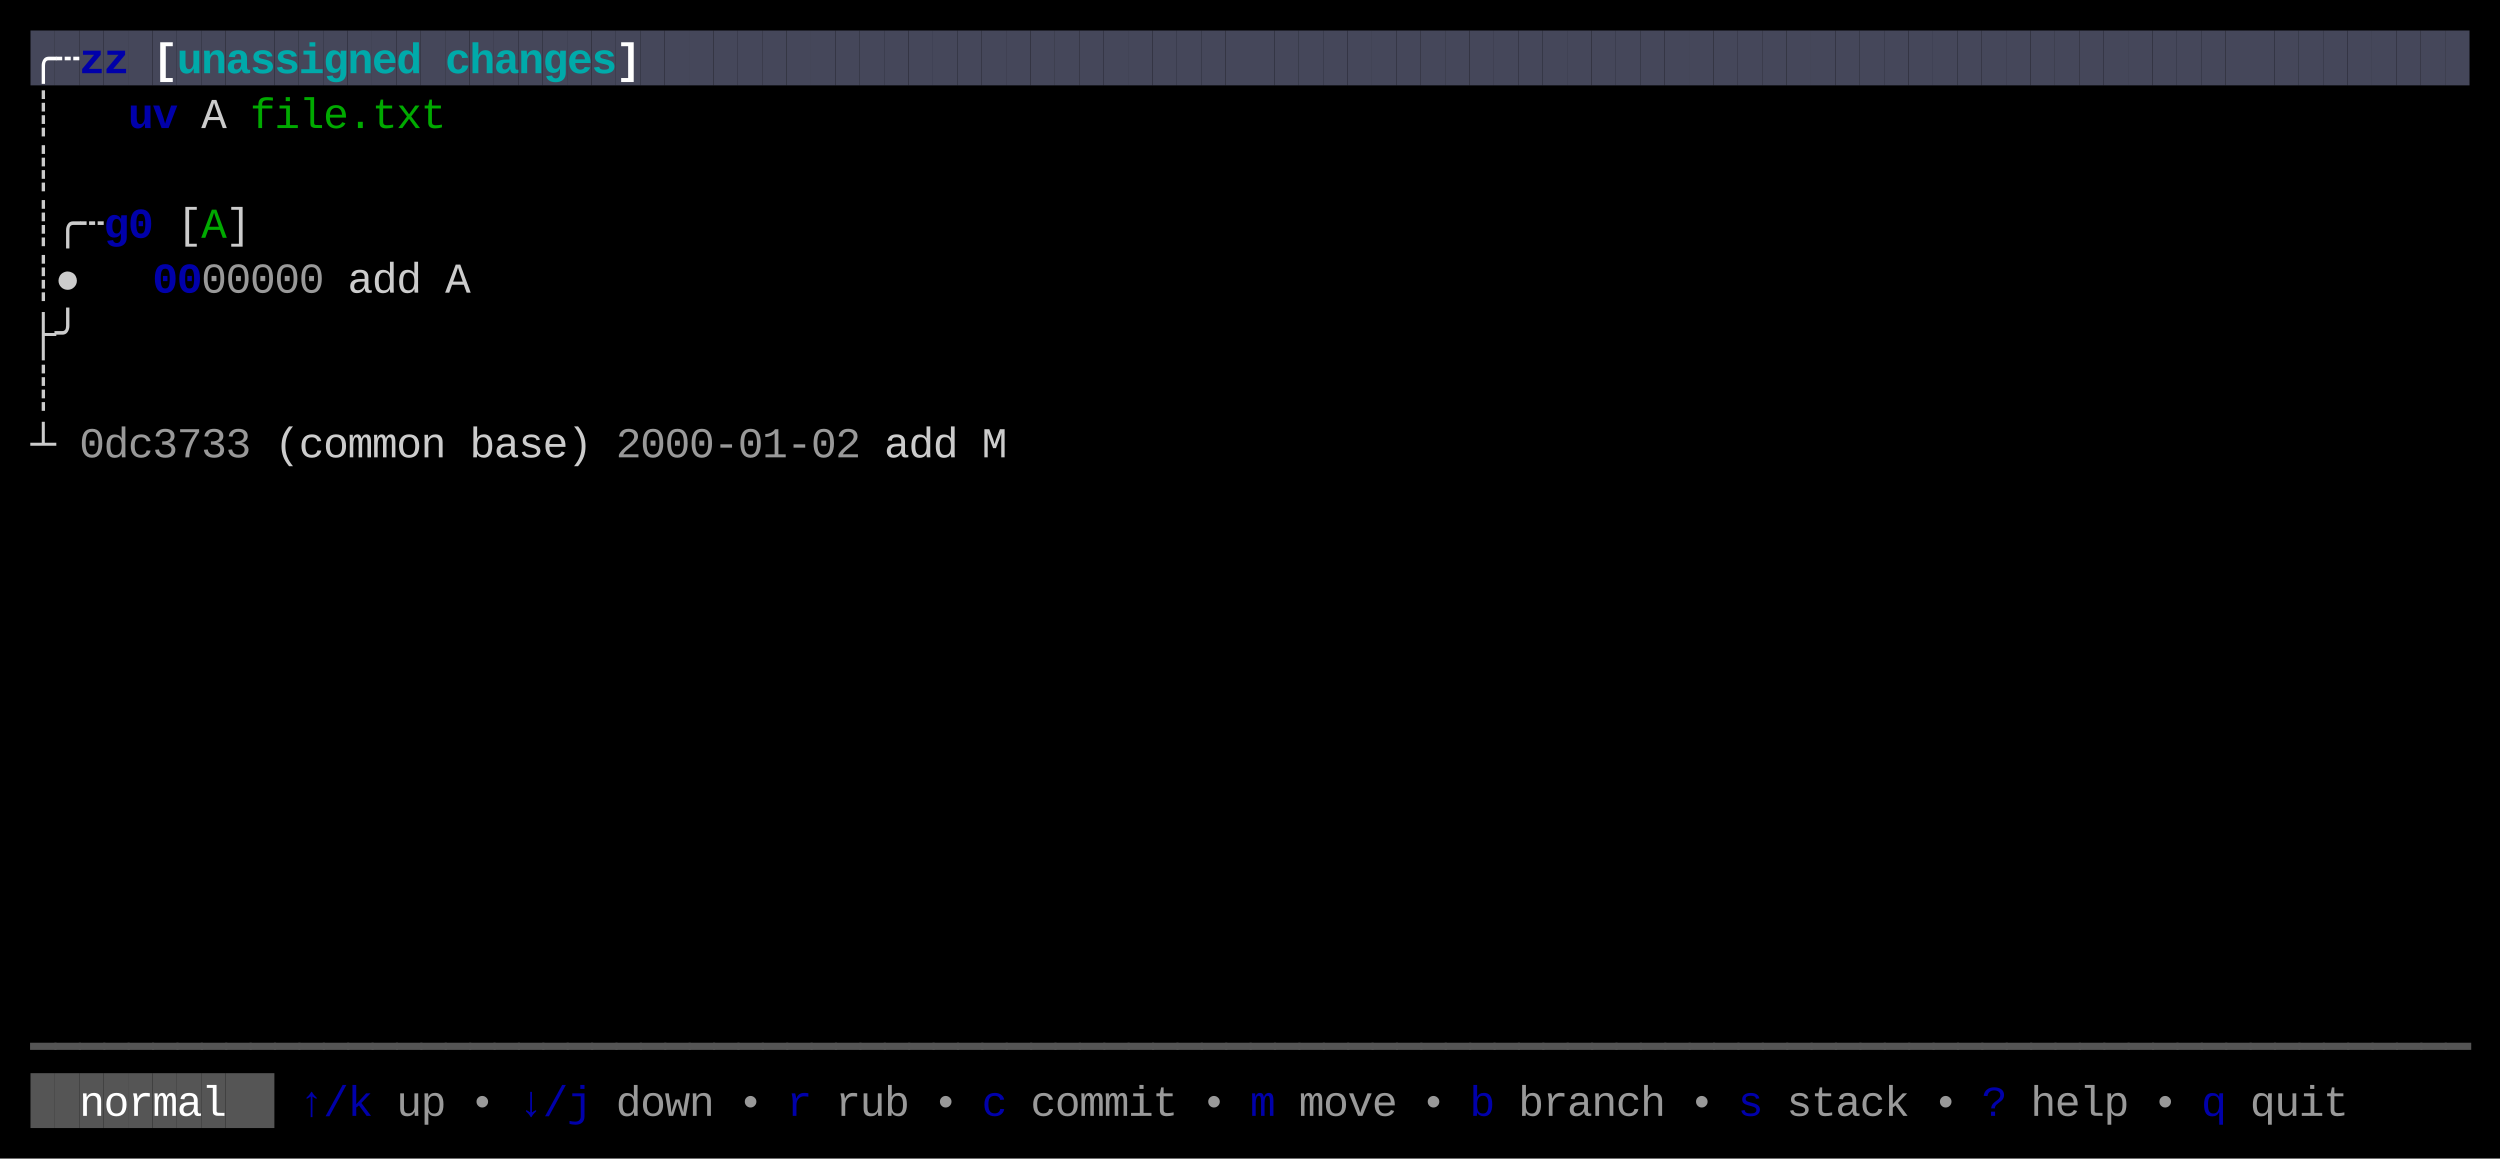
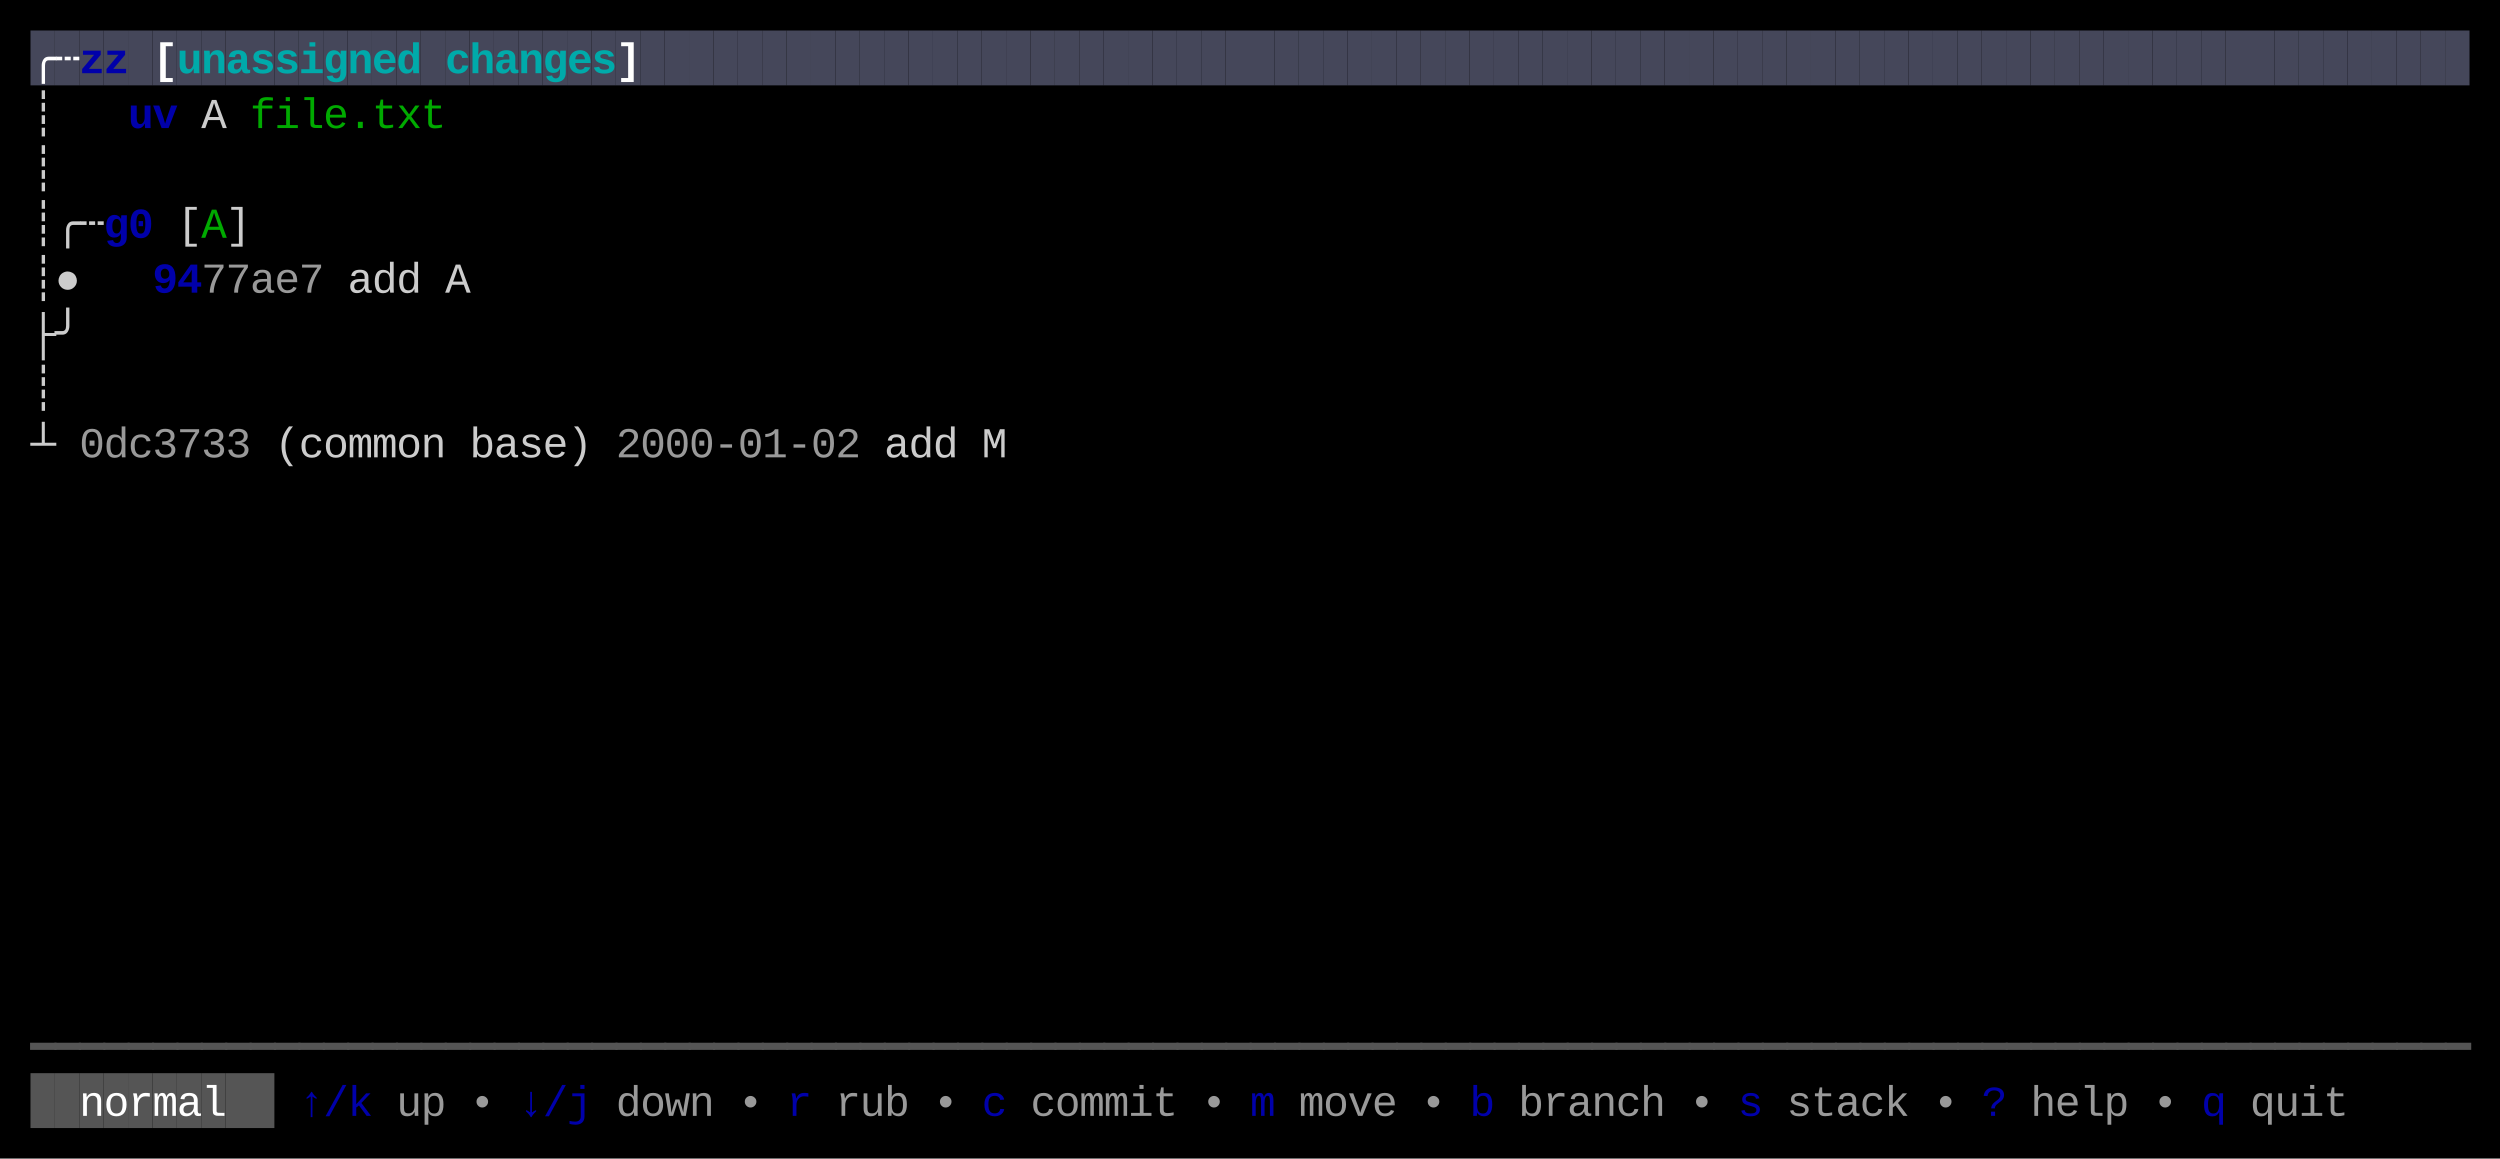
<svg xmlns="http://www.w3.org/2000/svg" width="820" height="380" viewBox="0 0 820 380">
  <rect x="0" y="0" width="820" height="380" fill="#000000" />
  <rect x="10" y="10" width="8" height="18" fill="#45475A" />
  <rect x="18" y="10" width="8" height="18" fill="#45475A" />
  <rect x="26" y="10" width="8" height="18" fill="#45475A" />
  <rect x="34" y="10" width="8" height="18" fill="#45475A" />
  <rect x="42" y="10" width="8" height="18" fill="#45475A" />
  <rect x="50" y="10" width="8" height="18" fill="#45475A" />
  <rect x="58" y="10" width="8" height="18" fill="#45475A" />
  <rect x="66" y="10" width="8" height="18" fill="#45475A" />
  <rect x="74" y="10" width="8" height="18" fill="#45475A" />
  <rect x="82" y="10" width="8" height="18" fill="#45475A" />
  <rect x="90" y="10" width="8" height="18" fill="#45475A" />
  <rect x="98" y="10" width="8" height="18" fill="#45475A" />
  <rect x="106" y="10" width="8" height="18" fill="#45475A" />
  <rect x="114" y="10" width="8" height="18" fill="#45475A" />
  <rect x="122" y="10" width="8" height="18" fill="#45475A" />
  <rect x="130" y="10" width="8" height="18" fill="#45475A" />
  <rect x="138" y="10" width="8" height="18" fill="#45475A" />
  <rect x="146" y="10" width="8" height="18" fill="#45475A" />
  <rect x="154" y="10" width="8" height="18" fill="#45475A" />
  <rect x="162" y="10" width="8" height="18" fill="#45475A" />
  <rect x="170" y="10" width="8" height="18" fill="#45475A" />
  <rect x="178" y="10" width="8" height="18" fill="#45475A" />
  <rect x="186" y="10" width="8" height="18" fill="#45475A" />
  <rect x="194" y="10" width="8" height="18" fill="#45475A" />
  <rect x="202" y="10" width="8" height="18" fill="#45475A" />
  <rect x="210" y="10" width="8" height="18" fill="#45475A" />
  <rect x="218" y="10" width="8" height="18" fill="#45475A" />
  <rect x="226" y="10" width="8" height="18" fill="#45475A" />
  <rect x="234" y="10" width="8" height="18" fill="#45475A" />
  <rect x="242" y="10" width="8" height="18" fill="#45475A" />
  <rect x="250" y="10" width="8" height="18" fill="#45475A" />
  <rect x="258" y="10" width="8" height="18" fill="#45475A" />
  <rect x="266" y="10" width="8" height="18" fill="#45475A" />
  <rect x="274" y="10" width="8" height="18" fill="#45475A" />
  <rect x="282" y="10" width="8" height="18" fill="#45475A" />
  <rect x="290" y="10" width="8" height="18" fill="#45475A" />
  <rect x="298" y="10" width="8" height="18" fill="#45475A" />
  <rect x="306" y="10" width="8" height="18" fill="#45475A" />
  <rect x="314" y="10" width="8" height="18" fill="#45475A" />
  <rect x="322" y="10" width="8" height="18" fill="#45475A" />
  <rect x="330" y="10" width="8" height="18" fill="#45475A" />
  <rect x="338" y="10" width="8" height="18" fill="#45475A" />
  <rect x="346" y="10" width="8" height="18" fill="#45475A" />
  <rect x="354" y="10" width="8" height="18" fill="#45475A" />
  <rect x="362" y="10" width="8" height="18" fill="#45475A" />
  <rect x="370" y="10" width="8" height="18" fill="#45475A" />
  <rect x="378" y="10" width="8" height="18" fill="#45475A" />
  <rect x="386" y="10" width="8" height="18" fill="#45475A" />
  <rect x="394" y="10" width="8" height="18" fill="#45475A" />
  <rect x="402" y="10" width="8" height="18" fill="#45475A" />
  <rect x="410" y="10" width="8" height="18" fill="#45475A" />
  <rect x="418" y="10" width="8" height="18" fill="#45475A" />
  <rect x="426" y="10" width="8" height="18" fill="#45475A" />
  <rect x="434" y="10" width="8" height="18" fill="#45475A" />
  <rect x="442" y="10" width="8" height="18" fill="#45475A" />
  <rect x="450" y="10" width="8" height="18" fill="#45475A" />
  <rect x="458" y="10" width="8" height="18" fill="#45475A" />
  <rect x="466" y="10" width="8" height="18" fill="#45475A" />
  <rect x="474" y="10" width="8" height="18" fill="#45475A" />
  <rect x="482" y="10" width="8" height="18" fill="#45475A" />
  <rect x="490" y="10" width="8" height="18" fill="#45475A" />
  <rect x="498" y="10" width="8" height="18" fill="#45475A" />
  <rect x="506" y="10" width="8" height="18" fill="#45475A" />
  <rect x="514" y="10" width="8" height="18" fill="#45475A" />
  <rect x="522" y="10" width="8" height="18" fill="#45475A" />
  <rect x="530" y="10" width="8" height="18" fill="#45475A" />
  <rect x="538" y="10" width="8" height="18" fill="#45475A" />
  <rect x="546" y="10" width="8" height="18" fill="#45475A" />
  <rect x="554" y="10" width="8" height="18" fill="#45475A" />
  <rect x="562" y="10" width="8" height="18" fill="#45475A" />
  <rect x="570" y="10" width="8" height="18" fill="#45475A" />
  <rect x="578" y="10" width="8" height="18" fill="#45475A" />
  <rect x="586" y="10" width="8" height="18" fill="#45475A" />
  <rect x="594" y="10" width="8" height="18" fill="#45475A" />
  <rect x="602" y="10" width="8" height="18" fill="#45475A" />
  <rect x="610" y="10" width="8" height="18" fill="#45475A" />
  <rect x="618" y="10" width="8" height="18" fill="#45475A" />
  <rect x="626" y="10" width="8" height="18" fill="#45475A" />
  <rect x="634" y="10" width="8" height="18" fill="#45475A" />
  <rect x="642" y="10" width="8" height="18" fill="#45475A" />
  <rect x="650" y="10" width="8" height="18" fill="#45475A" />
  <rect x="658" y="10" width="8" height="18" fill="#45475A" />
  <rect x="666" y="10" width="8" height="18" fill="#45475A" />
  <rect x="674" y="10" width="8" height="18" fill="#45475A" />
  <rect x="682" y="10" width="8" height="18" fill="#45475A" />
  <rect x="690" y="10" width="8" height="18" fill="#45475A" />
  <rect x="698" y="10" width="8" height="18" fill="#45475A" />
  <rect x="706" y="10" width="8" height="18" fill="#45475A" />
  <rect x="714" y="10" width="8" height="18" fill="#45475A" />
  <rect x="722" y="10" width="8" height="18" fill="#45475A" />
  <rect x="730" y="10" width="8" height="18" fill="#45475A" />
  <rect x="738" y="10" width="8" height="18" fill="#45475A" />
  <rect x="746" y="10" width="8" height="18" fill="#45475A" />
  <rect x="754" y="10" width="8" height="18" fill="#45475A" />
  <rect x="762" y="10" width="8" height="18" fill="#45475A" />
  <rect x="770" y="10" width="8" height="18" fill="#45475A" />
  <rect x="778" y="10" width="8" height="18" fill="#45475A" />
  <rect x="786" y="10" width="8" height="18" fill="#45475A" />
  <rect x="794" y="10" width="8" height="18" fill="#45475A" />
  <rect x="802" y="10" width="8" height="18" fill="#45475A" />
  <rect x="10" y="352" width="8" height="18" fill="#555555" />
  <rect x="18" y="352" width="8" height="18" fill="#555555" />
  <rect x="26" y="352" width="8" height="18" fill="#555555" />
  <rect x="34" y="352" width="8" height="18" fill="#555555" />
  <rect x="42" y="352" width="8" height="18" fill="#555555" />
  <rect x="50" y="352" width="8" height="18" fill="#555555" />
  <rect x="58" y="352" width="8" height="18" fill="#555555" />
  <rect x="66" y="352" width="8" height="18" fill="#555555" />
  <rect x="74" y="352" width="8" height="18" fill="#555555" />
  <rect x="82" y="352" width="8" height="18" fill="#555555" />
  <text x="10" y="24" style="fill:#FFFFFF;font-weight:bold;" font-family="Menlo, Monaco, 'Courier New', monospace" font-size="14" xml:space="preserve">╭</text>
  <text x="18" y="24" style="fill:#FFFFFF;font-weight:bold;" font-family="Menlo, Monaco, 'Courier New', monospace" font-size="14" xml:space="preserve">┄</text>
  <text x="26" y="24" style="fill:#0000AA;font-weight:bold;" font-family="Menlo, Monaco, 'Courier New', monospace" font-size="14" xml:space="preserve">z</text>
  <text x="34" y="24" style="fill:#0000AA;font-weight:bold;" font-family="Menlo, Monaco, 'Courier New', monospace" font-size="14" xml:space="preserve">z</text>
  <text x="50" y="24" style="fill:#FFFFFF;font-weight:bold;" font-family="Menlo, Monaco, 'Courier New', monospace" font-size="14" xml:space="preserve">[</text>
  <text x="58" y="24" style="fill:#00AAAA;font-weight:bold;" font-family="Menlo, Monaco, 'Courier New', monospace" font-size="14" xml:space="preserve">u</text>
  <text x="66" y="24" style="fill:#00AAAA;font-weight:bold;" font-family="Menlo, Monaco, 'Courier New', monospace" font-size="14" xml:space="preserve">n</text>
  <text x="74" y="24" style="fill:#00AAAA;font-weight:bold;" font-family="Menlo, Monaco, 'Courier New', monospace" font-size="14" xml:space="preserve">a</text>
  <text x="82" y="24" style="fill:#00AAAA;font-weight:bold;" font-family="Menlo, Monaco, 'Courier New', monospace" font-size="14" xml:space="preserve">s</text>
  <text x="90" y="24" style="fill:#00AAAA;font-weight:bold;" font-family="Menlo, Monaco, 'Courier New', monospace" font-size="14" xml:space="preserve">s</text>
  <text x="98" y="24" style="fill:#00AAAA;font-weight:bold;" font-family="Menlo, Monaco, 'Courier New', monospace" font-size="14" xml:space="preserve">i</text>
  <text x="106" y="24" style="fill:#00AAAA;font-weight:bold;" font-family="Menlo, Monaco, 'Courier New', monospace" font-size="14" xml:space="preserve">g</text>
  <text x="114" y="24" style="fill:#00AAAA;font-weight:bold;" font-family="Menlo, Monaco, 'Courier New', monospace" font-size="14" xml:space="preserve">n</text>
  <text x="122" y="24" style="fill:#00AAAA;font-weight:bold;" font-family="Menlo, Monaco, 'Courier New', monospace" font-size="14" xml:space="preserve">e</text>
  <text x="130" y="24" style="fill:#00AAAA;font-weight:bold;" font-family="Menlo, Monaco, 'Courier New', monospace" font-size="14" xml:space="preserve">d</text>
  <text x="146" y="24" style="fill:#00AAAA;font-weight:bold;" font-family="Menlo, Monaco, 'Courier New', monospace" font-size="14" xml:space="preserve">c</text>
  <text x="154" y="24" style="fill:#00AAAA;font-weight:bold;" font-family="Menlo, Monaco, 'Courier New', monospace" font-size="14" xml:space="preserve">h</text>
  <text x="162" y="24" style="fill:#00AAAA;font-weight:bold;" font-family="Menlo, Monaco, 'Courier New', monospace" font-size="14" xml:space="preserve">a</text>
  <text x="170" y="24" style="fill:#00AAAA;font-weight:bold;" font-family="Menlo, Monaco, 'Courier New', monospace" font-size="14" xml:space="preserve">n</text>
  <text x="178" y="24" style="fill:#00AAAA;font-weight:bold;" font-family="Menlo, Monaco, 'Courier New', monospace" font-size="14" xml:space="preserve">g</text>
  <text x="186" y="24" style="fill:#00AAAA;font-weight:bold;" font-family="Menlo, Monaco, 'Courier New', monospace" font-size="14" xml:space="preserve">e</text>
  <text x="194" y="24" style="fill:#00AAAA;font-weight:bold;" font-family="Menlo, Monaco, 'Courier New', monospace" font-size="14" xml:space="preserve">s</text>
  <text x="202" y="24" style="fill:#FFFFFF;font-weight:bold;" font-family="Menlo, Monaco, 'Courier New', monospace" font-size="14" xml:space="preserve">]</text>
  <text x="10" y="42" style="fill:#CCCCCC;" font-family="Menlo, Monaco, 'Courier New', monospace" font-size="14" xml:space="preserve">┊</text>
  <text x="42" y="42" style="fill:#0000AA;font-weight:bold;" font-family="Menlo, Monaco, 'Courier New', monospace" font-size="14" xml:space="preserve">u</text>
  <text x="50" y="42" style="fill:#0000AA;font-weight:bold;" font-family="Menlo, Monaco, 'Courier New', monospace" font-size="14" xml:space="preserve">v</text>
  <text x="66" y="42" style="fill:#CCCCCC;" font-family="Menlo, Monaco, 'Courier New', monospace" font-size="14" xml:space="preserve">A</text>
  <text x="82" y="42" style="fill:#00AA00;" font-family="Menlo, Monaco, 'Courier New', monospace" font-size="14" xml:space="preserve">f</text>
  <text x="90" y="42" style="fill:#00AA00;" font-family="Menlo, Monaco, 'Courier New', monospace" font-size="14" xml:space="preserve">i</text>
  <text x="98" y="42" style="fill:#00AA00;" font-family="Menlo, Monaco, 'Courier New', monospace" font-size="14" xml:space="preserve">l</text>
  <text x="106" y="42" style="fill:#00AA00;" font-family="Menlo, Monaco, 'Courier New', monospace" font-size="14" xml:space="preserve">e</text>
  <text x="114" y="42" style="fill:#00AA00;" font-family="Menlo, Monaco, 'Courier New', monospace" font-size="14" xml:space="preserve">.</text>
  <text x="122" y="42" style="fill:#00AA00;" font-family="Menlo, Monaco, 'Courier New', monospace" font-size="14" xml:space="preserve">t</text>
  <text x="130" y="42" style="fill:#00AA00;" font-family="Menlo, Monaco, 'Courier New', monospace" font-size="14" xml:space="preserve">x</text>
  <text x="138" y="42" style="fill:#00AA00;" font-family="Menlo, Monaco, 'Courier New', monospace" font-size="14" xml:space="preserve">t</text>
  <text x="10" y="60" style="fill:#CCCCCC;" font-family="Menlo, Monaco, 'Courier New', monospace" font-size="14" xml:space="preserve">┊</text>
  <text x="10" y="78" style="fill:#CCCCCC;" font-family="Menlo, Monaco, 'Courier New', monospace" font-size="14" xml:space="preserve">┊</text>
  <text x="18" y="78" style="fill:#CCCCCC;" font-family="Menlo, Monaco, 'Courier New', monospace" font-size="14" xml:space="preserve">╭</text>
  <text x="26" y="78" style="fill:#CCCCCC;" font-family="Menlo, Monaco, 'Courier New', monospace" font-size="14" xml:space="preserve">┄</text>
  <text x="34" y="78" style="fill:#0000AA;font-weight:bold;" font-family="Menlo, Monaco, 'Courier New', monospace" font-size="14" xml:space="preserve">g</text>
  <text x="42" y="78" style="fill:#0000AA;font-weight:bold;" font-family="Menlo, Monaco, 'Courier New', monospace" font-size="14" xml:space="preserve">0</text>
  <text x="58" y="78" style="fill:#CCCCCC;" font-family="Menlo, Monaco, 'Courier New', monospace" font-size="14" xml:space="preserve">[</text>
  <text x="66" y="78" style="fill:#00AA00;" font-family="Menlo, Monaco, 'Courier New', monospace" font-size="14" xml:space="preserve">A</text>
  <text x="74" y="78" style="fill:#CCCCCC;" font-family="Menlo, Monaco, 'Courier New', monospace" font-size="14" xml:space="preserve">]</text>
  <text x="10" y="96" style="fill:#CCCCCC;" font-family="Menlo, Monaco, 'Courier New', monospace" font-size="14" xml:space="preserve">┊</text>
  <text x="18" y="96" style="fill:#CCCCCC;" font-family="Menlo, Monaco, 'Courier New', monospace" font-size="14" xml:space="preserve">●</text>
-   <text x="50" y="96" style="fill:#0000AA;font-weight:bold;" font-family="Menlo, Monaco, 'Courier New', monospace" font-size="14" xml:space="preserve">0</text>
-   <text x="58" y="96" style="fill:#0000AA;font-weight:bold;" font-family="Menlo, Monaco, 'Courier New', monospace" font-size="14" xml:space="preserve">0</text>
-   <text x="66" y="96" style="fill:#CCCCCC;opacity:0.75;" font-family="Menlo, Monaco, 'Courier New', monospace" font-size="14" xml:space="preserve">0</text>
-   <text x="74" y="96" style="fill:#CCCCCC;opacity:0.75;" font-family="Menlo, Monaco, 'Courier New', monospace" font-size="14" xml:space="preserve">0</text>
-   <text x="82" y="96" style="fill:#CCCCCC;opacity:0.75;" font-family="Menlo, Monaco, 'Courier New', monospace" font-size="14" xml:space="preserve">0</text>
-   <text x="90" y="96" style="fill:#CCCCCC;opacity:0.75;" font-family="Menlo, Monaco, 'Courier New', monospace" font-size="14" xml:space="preserve">0</text>
-   <text x="98" y="96" style="fill:#CCCCCC;opacity:0.75;" font-family="Menlo, Monaco, 'Courier New', monospace" font-size="14" xml:space="preserve">0</text>
+   <text x="50" y="96" style="fill:#0000AA;font-weight:bold;" font-family="Menlo, Monaco, 'Courier New', monospace" font-size="14" xml:space="preserve">9</text>
+   <text x="58" y="96" style="fill:#0000AA;font-weight:bold;" font-family="Menlo, Monaco, 'Courier New', monospace" font-size="14" xml:space="preserve">4</text>
+   <text x="66" y="96" style="fill:#CCCCCC;opacity:0.75;" font-family="Menlo, Monaco, 'Courier New', monospace" font-size="14" xml:space="preserve">7</text>
+   <text x="74" y="96" style="fill:#CCCCCC;opacity:0.75;" font-family="Menlo, Monaco, 'Courier New', monospace" font-size="14" xml:space="preserve">7</text>
+   <text x="82" y="96" style="fill:#CCCCCC;opacity:0.75;" font-family="Menlo, Monaco, 'Courier New', monospace" font-size="14" xml:space="preserve">a</text>
+   <text x="90" y="96" style="fill:#CCCCCC;opacity:0.75;" font-family="Menlo, Monaco, 'Courier New', monospace" font-size="14" xml:space="preserve">e</text>
+   <text x="98" y="96" style="fill:#CCCCCC;opacity:0.75;" font-family="Menlo, Monaco, 'Courier New', monospace" font-size="14" xml:space="preserve">7</text>
  <text x="114" y="96" style="fill:#CCCCCC;" font-family="Menlo, Monaco, 'Courier New', monospace" font-size="14" xml:space="preserve">a</text>
  <text x="122" y="96" style="fill:#CCCCCC;" font-family="Menlo, Monaco, 'Courier New', monospace" font-size="14" xml:space="preserve">d</text>
  <text x="130" y="96" style="fill:#CCCCCC;" font-family="Menlo, Monaco, 'Courier New', monospace" font-size="14" xml:space="preserve">d</text>
  <text x="146" y="96" style="fill:#CCCCCC;" font-family="Menlo, Monaco, 'Courier New', monospace" font-size="14" xml:space="preserve">A</text>
  <text x="10" y="114" style="fill:#CCCCCC;" font-family="Menlo, Monaco, 'Courier New', monospace" font-size="14" xml:space="preserve">├</text>
  <text x="18" y="114" style="fill:#CCCCCC;" font-family="Menlo, Monaco, 'Courier New', monospace" font-size="14" xml:space="preserve">╯</text>
  <text x="10" y="132" style="fill:#CCCCCC;" font-family="Menlo, Monaco, 'Courier New', monospace" font-size="14" xml:space="preserve">┊</text>
  <text x="10" y="150" style="fill:#CCCCCC;" font-family="Menlo, Monaco, 'Courier New', monospace" font-size="14" xml:space="preserve">┴</text>
  <text x="26" y="150" style="fill:#CCCCCC;opacity:0.75;" font-family="Menlo, Monaco, 'Courier New', monospace" font-size="14" xml:space="preserve">0</text>
  <text x="34" y="150" style="fill:#CCCCCC;opacity:0.75;" font-family="Menlo, Monaco, 'Courier New', monospace" font-size="14" xml:space="preserve">d</text>
  <text x="42" y="150" style="fill:#CCCCCC;opacity:0.75;" font-family="Menlo, Monaco, 'Courier New', monospace" font-size="14" xml:space="preserve">c</text>
  <text x="50" y="150" style="fill:#CCCCCC;opacity:0.75;" font-family="Menlo, Monaco, 'Courier New', monospace" font-size="14" xml:space="preserve">3</text>
  <text x="58" y="150" style="fill:#CCCCCC;opacity:0.75;" font-family="Menlo, Monaco, 'Courier New', monospace" font-size="14" xml:space="preserve">7</text>
  <text x="66" y="150" style="fill:#CCCCCC;opacity:0.75;" font-family="Menlo, Monaco, 'Courier New', monospace" font-size="14" xml:space="preserve">3</text>
  <text x="74" y="150" style="fill:#CCCCCC;opacity:0.75;" font-family="Menlo, Monaco, 'Courier New', monospace" font-size="14" xml:space="preserve">3</text>
  <text x="90" y="150" style="fill:#CCCCCC;" font-family="Menlo, Monaco, 'Courier New', monospace" font-size="14" xml:space="preserve">(</text>
  <text x="98" y="150" style="fill:#CCCCCC;" font-family="Menlo, Monaco, 'Courier New', monospace" font-size="14" xml:space="preserve">c</text>
  <text x="106" y="150" style="fill:#CCCCCC;" font-family="Menlo, Monaco, 'Courier New', monospace" font-size="14" xml:space="preserve">o</text>
  <text x="114" y="150" style="fill:#CCCCCC;" font-family="Menlo, Monaco, 'Courier New', monospace" font-size="14" xml:space="preserve">m</text>
  <text x="122" y="150" style="fill:#CCCCCC;" font-family="Menlo, Monaco, 'Courier New', monospace" font-size="14" xml:space="preserve">m</text>
  <text x="130" y="150" style="fill:#CCCCCC;" font-family="Menlo, Monaco, 'Courier New', monospace" font-size="14" xml:space="preserve">o</text>
  <text x="138" y="150" style="fill:#CCCCCC;" font-family="Menlo, Monaco, 'Courier New', monospace" font-size="14" xml:space="preserve">n</text>
  <text x="154" y="150" style="fill:#CCCCCC;" font-family="Menlo, Monaco, 'Courier New', monospace" font-size="14" xml:space="preserve">b</text>
  <text x="162" y="150" style="fill:#CCCCCC;" font-family="Menlo, Monaco, 'Courier New', monospace" font-size="14" xml:space="preserve">a</text>
  <text x="170" y="150" style="fill:#CCCCCC;" font-family="Menlo, Monaco, 'Courier New', monospace" font-size="14" xml:space="preserve">s</text>
  <text x="178" y="150" style="fill:#CCCCCC;" font-family="Menlo, Monaco, 'Courier New', monospace" font-size="14" xml:space="preserve">e</text>
  <text x="186" y="150" style="fill:#CCCCCC;" font-family="Menlo, Monaco, 'Courier New', monospace" font-size="14" xml:space="preserve">)</text>
  <text x="202" y="150" style="fill:#CCCCCC;opacity:0.75;" font-family="Menlo, Monaco, 'Courier New', monospace" font-size="14" xml:space="preserve">2</text>
  <text x="210" y="150" style="fill:#CCCCCC;opacity:0.75;" font-family="Menlo, Monaco, 'Courier New', monospace" font-size="14" xml:space="preserve">0</text>
  <text x="218" y="150" style="fill:#CCCCCC;opacity:0.75;" font-family="Menlo, Monaco, 'Courier New', monospace" font-size="14" xml:space="preserve">0</text>
  <text x="226" y="150" style="fill:#CCCCCC;opacity:0.75;" font-family="Menlo, Monaco, 'Courier New', monospace" font-size="14" xml:space="preserve">0</text>
  <text x="234" y="150" style="fill:#CCCCCC;opacity:0.75;" font-family="Menlo, Monaco, 'Courier New', monospace" font-size="14" xml:space="preserve">-</text>
  <text x="242" y="150" style="fill:#CCCCCC;opacity:0.75;" font-family="Menlo, Monaco, 'Courier New', monospace" font-size="14" xml:space="preserve">0</text>
  <text x="250" y="150" style="fill:#CCCCCC;opacity:0.75;" font-family="Menlo, Monaco, 'Courier New', monospace" font-size="14" xml:space="preserve">1</text>
  <text x="258" y="150" style="fill:#CCCCCC;opacity:0.75;" font-family="Menlo, Monaco, 'Courier New', monospace" font-size="14" xml:space="preserve">-</text>
  <text x="266" y="150" style="fill:#CCCCCC;opacity:0.75;" font-family="Menlo, Monaco, 'Courier New', monospace" font-size="14" xml:space="preserve">0</text>
  <text x="274" y="150" style="fill:#CCCCCC;opacity:0.75;" font-family="Menlo, Monaco, 'Courier New', monospace" font-size="14" xml:space="preserve">2</text>
  <text x="290" y="150" style="fill:#CCCCCC;" font-family="Menlo, Monaco, 'Courier New', monospace" font-size="14" xml:space="preserve">a</text>
  <text x="298" y="150" style="fill:#CCCCCC;" font-family="Menlo, Monaco, 'Courier New', monospace" font-size="14" xml:space="preserve">d</text>
  <text x="306" y="150" style="fill:#CCCCCC;" font-family="Menlo, Monaco, 'Courier New', monospace" font-size="14" xml:space="preserve">d</text>
  <text x="322" y="150" style="fill:#CCCCCC;" font-family="Menlo, Monaco, 'Courier New', monospace" font-size="14" xml:space="preserve">M</text>
  <text x="10" y="348" style="fill:#555555;" font-family="Menlo, Monaco, 'Courier New', monospace" font-size="14" xml:space="preserve">━</text>
  <text x="18" y="348" style="fill:#555555;" font-family="Menlo, Monaco, 'Courier New', monospace" font-size="14" xml:space="preserve">━</text>
  <text x="26" y="348" style="fill:#555555;" font-family="Menlo, Monaco, 'Courier New', monospace" font-size="14" xml:space="preserve">━</text>
  <text x="34" y="348" style="fill:#555555;" font-family="Menlo, Monaco, 'Courier New', monospace" font-size="14" xml:space="preserve">━</text>
  <text x="42" y="348" style="fill:#555555;" font-family="Menlo, Monaco, 'Courier New', monospace" font-size="14" xml:space="preserve">━</text>
  <text x="50" y="348" style="fill:#555555;" font-family="Menlo, Monaco, 'Courier New', monospace" font-size="14" xml:space="preserve">━</text>
  <text x="58" y="348" style="fill:#555555;" font-family="Menlo, Monaco, 'Courier New', monospace" font-size="14" xml:space="preserve">━</text>
  <text x="66" y="348" style="fill:#555555;" font-family="Menlo, Monaco, 'Courier New', monospace" font-size="14" xml:space="preserve">━</text>
  <text x="74" y="348" style="fill:#555555;" font-family="Menlo, Monaco, 'Courier New', monospace" font-size="14" xml:space="preserve">━</text>
  <text x="82" y="348" style="fill:#555555;" font-family="Menlo, Monaco, 'Courier New', monospace" font-size="14" xml:space="preserve">━</text>
  <text x="90" y="348" style="fill:#555555;" font-family="Menlo, Monaco, 'Courier New', monospace" font-size="14" xml:space="preserve">━</text>
  <text x="98" y="348" style="fill:#555555;" font-family="Menlo, Monaco, 'Courier New', monospace" font-size="14" xml:space="preserve">━</text>
  <text x="106" y="348" style="fill:#555555;" font-family="Menlo, Monaco, 'Courier New', monospace" font-size="14" xml:space="preserve">━</text>
  <text x="114" y="348" style="fill:#555555;" font-family="Menlo, Monaco, 'Courier New', monospace" font-size="14" xml:space="preserve">━</text>
  <text x="122" y="348" style="fill:#555555;" font-family="Menlo, Monaco, 'Courier New', monospace" font-size="14" xml:space="preserve">━</text>
  <text x="130" y="348" style="fill:#555555;" font-family="Menlo, Monaco, 'Courier New', monospace" font-size="14" xml:space="preserve">━</text>
  <text x="138" y="348" style="fill:#555555;" font-family="Menlo, Monaco, 'Courier New', monospace" font-size="14" xml:space="preserve">━</text>
  <text x="146" y="348" style="fill:#555555;" font-family="Menlo, Monaco, 'Courier New', monospace" font-size="14" xml:space="preserve">━</text>
  <text x="154" y="348" style="fill:#555555;" font-family="Menlo, Monaco, 'Courier New', monospace" font-size="14" xml:space="preserve">━</text>
  <text x="162" y="348" style="fill:#555555;" font-family="Menlo, Monaco, 'Courier New', monospace" font-size="14" xml:space="preserve">━</text>
  <text x="170" y="348" style="fill:#555555;" font-family="Menlo, Monaco, 'Courier New', monospace" font-size="14" xml:space="preserve">━</text>
  <text x="178" y="348" style="fill:#555555;" font-family="Menlo, Monaco, 'Courier New', monospace" font-size="14" xml:space="preserve">━</text>
  <text x="186" y="348" style="fill:#555555;" font-family="Menlo, Monaco, 'Courier New', monospace" font-size="14" xml:space="preserve">━</text>
  <text x="194" y="348" style="fill:#555555;" font-family="Menlo, Monaco, 'Courier New', monospace" font-size="14" xml:space="preserve">━</text>
  <text x="202" y="348" style="fill:#555555;" font-family="Menlo, Monaco, 'Courier New', monospace" font-size="14" xml:space="preserve">━</text>
  <text x="210" y="348" style="fill:#555555;" font-family="Menlo, Monaco, 'Courier New', monospace" font-size="14" xml:space="preserve">━</text>
  <text x="218" y="348" style="fill:#555555;" font-family="Menlo, Monaco, 'Courier New', monospace" font-size="14" xml:space="preserve">━</text>
  <text x="226" y="348" style="fill:#555555;" font-family="Menlo, Monaco, 'Courier New', monospace" font-size="14" xml:space="preserve">━</text>
  <text x="234" y="348" style="fill:#555555;" font-family="Menlo, Monaco, 'Courier New', monospace" font-size="14" xml:space="preserve">━</text>
  <text x="242" y="348" style="fill:#555555;" font-family="Menlo, Monaco, 'Courier New', monospace" font-size="14" xml:space="preserve">━</text>
  <text x="250" y="348" style="fill:#555555;" font-family="Menlo, Monaco, 'Courier New', monospace" font-size="14" xml:space="preserve">━</text>
  <text x="258" y="348" style="fill:#555555;" font-family="Menlo, Monaco, 'Courier New', monospace" font-size="14" xml:space="preserve">━</text>
  <text x="266" y="348" style="fill:#555555;" font-family="Menlo, Monaco, 'Courier New', monospace" font-size="14" xml:space="preserve">━</text>
  <text x="274" y="348" style="fill:#555555;" font-family="Menlo, Monaco, 'Courier New', monospace" font-size="14" xml:space="preserve">━</text>
  <text x="282" y="348" style="fill:#555555;" font-family="Menlo, Monaco, 'Courier New', monospace" font-size="14" xml:space="preserve">━</text>
  <text x="290" y="348" style="fill:#555555;" font-family="Menlo, Monaco, 'Courier New', monospace" font-size="14" xml:space="preserve">━</text>
  <text x="298" y="348" style="fill:#555555;" font-family="Menlo, Monaco, 'Courier New', monospace" font-size="14" xml:space="preserve">━</text>
  <text x="306" y="348" style="fill:#555555;" font-family="Menlo, Monaco, 'Courier New', monospace" font-size="14" xml:space="preserve">━</text>
  <text x="314" y="348" style="fill:#555555;" font-family="Menlo, Monaco, 'Courier New', monospace" font-size="14" xml:space="preserve">━</text>
  <text x="322" y="348" style="fill:#555555;" font-family="Menlo, Monaco, 'Courier New', monospace" font-size="14" xml:space="preserve">━</text>
  <text x="330" y="348" style="fill:#555555;" font-family="Menlo, Monaco, 'Courier New', monospace" font-size="14" xml:space="preserve">━</text>
  <text x="338" y="348" style="fill:#555555;" font-family="Menlo, Monaco, 'Courier New', monospace" font-size="14" xml:space="preserve">━</text>
  <text x="346" y="348" style="fill:#555555;" font-family="Menlo, Monaco, 'Courier New', monospace" font-size="14" xml:space="preserve">━</text>
  <text x="354" y="348" style="fill:#555555;" font-family="Menlo, Monaco, 'Courier New', monospace" font-size="14" xml:space="preserve">━</text>
  <text x="362" y="348" style="fill:#555555;" font-family="Menlo, Monaco, 'Courier New', monospace" font-size="14" xml:space="preserve">━</text>
  <text x="370" y="348" style="fill:#555555;" font-family="Menlo, Monaco, 'Courier New', monospace" font-size="14" xml:space="preserve">━</text>
  <text x="378" y="348" style="fill:#555555;" font-family="Menlo, Monaco, 'Courier New', monospace" font-size="14" xml:space="preserve">━</text>
  <text x="386" y="348" style="fill:#555555;" font-family="Menlo, Monaco, 'Courier New', monospace" font-size="14" xml:space="preserve">━</text>
  <text x="394" y="348" style="fill:#555555;" font-family="Menlo, Monaco, 'Courier New', monospace" font-size="14" xml:space="preserve">━</text>
  <text x="402" y="348" style="fill:#555555;" font-family="Menlo, Monaco, 'Courier New', monospace" font-size="14" xml:space="preserve">━</text>
  <text x="410" y="348" style="fill:#555555;" font-family="Menlo, Monaco, 'Courier New', monospace" font-size="14" xml:space="preserve">━</text>
  <text x="418" y="348" style="fill:#555555;" font-family="Menlo, Monaco, 'Courier New', monospace" font-size="14" xml:space="preserve">━</text>
  <text x="426" y="348" style="fill:#555555;" font-family="Menlo, Monaco, 'Courier New', monospace" font-size="14" xml:space="preserve">━</text>
  <text x="434" y="348" style="fill:#555555;" font-family="Menlo, Monaco, 'Courier New', monospace" font-size="14" xml:space="preserve">━</text>
  <text x="442" y="348" style="fill:#555555;" font-family="Menlo, Monaco, 'Courier New', monospace" font-size="14" xml:space="preserve">━</text>
  <text x="450" y="348" style="fill:#555555;" font-family="Menlo, Monaco, 'Courier New', monospace" font-size="14" xml:space="preserve">━</text>
  <text x="458" y="348" style="fill:#555555;" font-family="Menlo, Monaco, 'Courier New', monospace" font-size="14" xml:space="preserve">━</text>
  <text x="466" y="348" style="fill:#555555;" font-family="Menlo, Monaco, 'Courier New', monospace" font-size="14" xml:space="preserve">━</text>
  <text x="474" y="348" style="fill:#555555;" font-family="Menlo, Monaco, 'Courier New', monospace" font-size="14" xml:space="preserve">━</text>
  <text x="482" y="348" style="fill:#555555;" font-family="Menlo, Monaco, 'Courier New', monospace" font-size="14" xml:space="preserve">━</text>
  <text x="490" y="348" style="fill:#555555;" font-family="Menlo, Monaco, 'Courier New', monospace" font-size="14" xml:space="preserve">━</text>
  <text x="498" y="348" style="fill:#555555;" font-family="Menlo, Monaco, 'Courier New', monospace" font-size="14" xml:space="preserve">━</text>
  <text x="506" y="348" style="fill:#555555;" font-family="Menlo, Monaco, 'Courier New', monospace" font-size="14" xml:space="preserve">━</text>
  <text x="514" y="348" style="fill:#555555;" font-family="Menlo, Monaco, 'Courier New', monospace" font-size="14" xml:space="preserve">━</text>
  <text x="522" y="348" style="fill:#555555;" font-family="Menlo, Monaco, 'Courier New', monospace" font-size="14" xml:space="preserve">━</text>
  <text x="530" y="348" style="fill:#555555;" font-family="Menlo, Monaco, 'Courier New', monospace" font-size="14" xml:space="preserve">━</text>
  <text x="538" y="348" style="fill:#555555;" font-family="Menlo, Monaco, 'Courier New', monospace" font-size="14" xml:space="preserve">━</text>
  <text x="546" y="348" style="fill:#555555;" font-family="Menlo, Monaco, 'Courier New', monospace" font-size="14" xml:space="preserve">━</text>
  <text x="554" y="348" style="fill:#555555;" font-family="Menlo, Monaco, 'Courier New', monospace" font-size="14" xml:space="preserve">━</text>
  <text x="562" y="348" style="fill:#555555;" font-family="Menlo, Monaco, 'Courier New', monospace" font-size="14" xml:space="preserve">━</text>
  <text x="570" y="348" style="fill:#555555;" font-family="Menlo, Monaco, 'Courier New', monospace" font-size="14" xml:space="preserve">━</text>
  <text x="578" y="348" style="fill:#555555;" font-family="Menlo, Monaco, 'Courier New', monospace" font-size="14" xml:space="preserve">━</text>
  <text x="586" y="348" style="fill:#555555;" font-family="Menlo, Monaco, 'Courier New', monospace" font-size="14" xml:space="preserve">━</text>
  <text x="594" y="348" style="fill:#555555;" font-family="Menlo, Monaco, 'Courier New', monospace" font-size="14" xml:space="preserve">━</text>
  <text x="602" y="348" style="fill:#555555;" font-family="Menlo, Monaco, 'Courier New', monospace" font-size="14" xml:space="preserve">━</text>
  <text x="610" y="348" style="fill:#555555;" font-family="Menlo, Monaco, 'Courier New', monospace" font-size="14" xml:space="preserve">━</text>
  <text x="618" y="348" style="fill:#555555;" font-family="Menlo, Monaco, 'Courier New', monospace" font-size="14" xml:space="preserve">━</text>
  <text x="626" y="348" style="fill:#555555;" font-family="Menlo, Monaco, 'Courier New', monospace" font-size="14" xml:space="preserve">━</text>
  <text x="634" y="348" style="fill:#555555;" font-family="Menlo, Monaco, 'Courier New', monospace" font-size="14" xml:space="preserve">━</text>
  <text x="642" y="348" style="fill:#555555;" font-family="Menlo, Monaco, 'Courier New', monospace" font-size="14" xml:space="preserve">━</text>
  <text x="650" y="348" style="fill:#555555;" font-family="Menlo, Monaco, 'Courier New', monospace" font-size="14" xml:space="preserve">━</text>
  <text x="658" y="348" style="fill:#555555;" font-family="Menlo, Monaco, 'Courier New', monospace" font-size="14" xml:space="preserve">━</text>
  <text x="666" y="348" style="fill:#555555;" font-family="Menlo, Monaco, 'Courier New', monospace" font-size="14" xml:space="preserve">━</text>
  <text x="674" y="348" style="fill:#555555;" font-family="Menlo, Monaco, 'Courier New', monospace" font-size="14" xml:space="preserve">━</text>
  <text x="682" y="348" style="fill:#555555;" font-family="Menlo, Monaco, 'Courier New', monospace" font-size="14" xml:space="preserve">━</text>
  <text x="690" y="348" style="fill:#555555;" font-family="Menlo, Monaco, 'Courier New', monospace" font-size="14" xml:space="preserve">━</text>
  <text x="698" y="348" style="fill:#555555;" font-family="Menlo, Monaco, 'Courier New', monospace" font-size="14" xml:space="preserve">━</text>
  <text x="706" y="348" style="fill:#555555;" font-family="Menlo, Monaco, 'Courier New', monospace" font-size="14" xml:space="preserve">━</text>
  <text x="714" y="348" style="fill:#555555;" font-family="Menlo, Monaco, 'Courier New', monospace" font-size="14" xml:space="preserve">━</text>
  <text x="722" y="348" style="fill:#555555;" font-family="Menlo, Monaco, 'Courier New', monospace" font-size="14" xml:space="preserve">━</text>
  <text x="730" y="348" style="fill:#555555;" font-family="Menlo, Monaco, 'Courier New', monospace" font-size="14" xml:space="preserve">━</text>
  <text x="738" y="348" style="fill:#555555;" font-family="Menlo, Monaco, 'Courier New', monospace" font-size="14" xml:space="preserve">━</text>
  <text x="746" y="348" style="fill:#555555;" font-family="Menlo, Monaco, 'Courier New', monospace" font-size="14" xml:space="preserve">━</text>
  <text x="754" y="348" style="fill:#555555;" font-family="Menlo, Monaco, 'Courier New', monospace" font-size="14" xml:space="preserve">━</text>
  <text x="762" y="348" style="fill:#555555;" font-family="Menlo, Monaco, 'Courier New', monospace" font-size="14" xml:space="preserve">━</text>
  <text x="770" y="348" style="fill:#555555;" font-family="Menlo, Monaco, 'Courier New', monospace" font-size="14" xml:space="preserve">━</text>
  <text x="778" y="348" style="fill:#555555;" font-family="Menlo, Monaco, 'Courier New', monospace" font-size="14" xml:space="preserve">━</text>
  <text x="786" y="348" style="fill:#555555;" font-family="Menlo, Monaco, 'Courier New', monospace" font-size="14" xml:space="preserve">━</text>
  <text x="794" y="348" style="fill:#555555;" font-family="Menlo, Monaco, 'Courier New', monospace" font-size="14" xml:space="preserve">━</text>
  <text x="802" y="348" style="fill:#555555;" font-family="Menlo, Monaco, 'Courier New', monospace" font-size="14" xml:space="preserve">━</text>
  <text x="26" y="366" style="fill:#FFFFFF;" font-family="Menlo, Monaco, 'Courier New', monospace" font-size="14" xml:space="preserve">n</text>
  <text x="34" y="366" style="fill:#FFFFFF;" font-family="Menlo, Monaco, 'Courier New', monospace" font-size="14" xml:space="preserve">o</text>
  <text x="42" y="366" style="fill:#FFFFFF;" font-family="Menlo, Monaco, 'Courier New', monospace" font-size="14" xml:space="preserve">r</text>
  <text x="50" y="366" style="fill:#FFFFFF;" font-family="Menlo, Monaco, 'Courier New', monospace" font-size="14" xml:space="preserve">m</text>
  <text x="58" y="366" style="fill:#FFFFFF;" font-family="Menlo, Monaco, 'Courier New', monospace" font-size="14" xml:space="preserve">a</text>
  <text x="66" y="366" style="fill:#FFFFFF;" font-family="Menlo, Monaco, 'Courier New', monospace" font-size="14" xml:space="preserve">l</text>
  <text x="98" y="366" style="fill:#0000AA;" font-family="Menlo, Monaco, 'Courier New', monospace" font-size="14" xml:space="preserve">↑</text>
  <text x="106" y="366" style="fill:#0000AA;" font-family="Menlo, Monaco, 'Courier New', monospace" font-size="14" xml:space="preserve">/</text>
  <text x="114" y="366" style="fill:#0000AA;" font-family="Menlo, Monaco, 'Courier New', monospace" font-size="14" xml:space="preserve">k</text>
  <text x="130" y="366" style="fill:#CCCCCC;opacity:0.75;" font-family="Menlo, Monaco, 'Courier New', monospace" font-size="14" xml:space="preserve">u</text>
  <text x="138" y="366" style="fill:#CCCCCC;opacity:0.75;" font-family="Menlo, Monaco, 'Courier New', monospace" font-size="14" xml:space="preserve">p</text>
  <text x="154" y="366" style="fill:#CCCCCC;opacity:0.75;" font-family="Menlo, Monaco, 'Courier New', monospace" font-size="14" xml:space="preserve">•</text>
  <text x="170" y="366" style="fill:#0000AA;" font-family="Menlo, Monaco, 'Courier New', monospace" font-size="14" xml:space="preserve">↓</text>
  <text x="178" y="366" style="fill:#0000AA;" font-family="Menlo, Monaco, 'Courier New', monospace" font-size="14" xml:space="preserve">/</text>
  <text x="186" y="366" style="fill:#0000AA;" font-family="Menlo, Monaco, 'Courier New', monospace" font-size="14" xml:space="preserve">j</text>
  <text x="202" y="366" style="fill:#CCCCCC;opacity:0.75;" font-family="Menlo, Monaco, 'Courier New', monospace" font-size="14" xml:space="preserve">d</text>
  <text x="210" y="366" style="fill:#CCCCCC;opacity:0.75;" font-family="Menlo, Monaco, 'Courier New', monospace" font-size="14" xml:space="preserve">o</text>
  <text x="218" y="366" style="fill:#CCCCCC;opacity:0.75;" font-family="Menlo, Monaco, 'Courier New', monospace" font-size="14" xml:space="preserve">w</text>
  <text x="226" y="366" style="fill:#CCCCCC;opacity:0.75;" font-family="Menlo, Monaco, 'Courier New', monospace" font-size="14" xml:space="preserve">n</text>
  <text x="242" y="366" style="fill:#CCCCCC;opacity:0.75;" font-family="Menlo, Monaco, 'Courier New', monospace" font-size="14" xml:space="preserve">•</text>
  <text x="258" y="366" style="fill:#0000AA;" font-family="Menlo, Monaco, 'Courier New', monospace" font-size="14" xml:space="preserve">r</text>
  <text x="274" y="366" style="fill:#CCCCCC;opacity:0.75;" font-family="Menlo, Monaco, 'Courier New', monospace" font-size="14" xml:space="preserve">r</text>
  <text x="282" y="366" style="fill:#CCCCCC;opacity:0.75;" font-family="Menlo, Monaco, 'Courier New', monospace" font-size="14" xml:space="preserve">u</text>
  <text x="290" y="366" style="fill:#CCCCCC;opacity:0.75;" font-family="Menlo, Monaco, 'Courier New', monospace" font-size="14" xml:space="preserve">b</text>
  <text x="306" y="366" style="fill:#CCCCCC;opacity:0.75;" font-family="Menlo, Monaco, 'Courier New', monospace" font-size="14" xml:space="preserve">•</text>
  <text x="322" y="366" style="fill:#0000AA;" font-family="Menlo, Monaco, 'Courier New', monospace" font-size="14" xml:space="preserve">c</text>
  <text x="338" y="366" style="fill:#CCCCCC;opacity:0.75;" font-family="Menlo, Monaco, 'Courier New', monospace" font-size="14" xml:space="preserve">c</text>
  <text x="346" y="366" style="fill:#CCCCCC;opacity:0.75;" font-family="Menlo, Monaco, 'Courier New', monospace" font-size="14" xml:space="preserve">o</text>
  <text x="354" y="366" style="fill:#CCCCCC;opacity:0.75;" font-family="Menlo, Monaco, 'Courier New', monospace" font-size="14" xml:space="preserve">m</text>
  <text x="362" y="366" style="fill:#CCCCCC;opacity:0.75;" font-family="Menlo, Monaco, 'Courier New', monospace" font-size="14" xml:space="preserve">m</text>
  <text x="370" y="366" style="fill:#CCCCCC;opacity:0.75;" font-family="Menlo, Monaco, 'Courier New', monospace" font-size="14" xml:space="preserve">i</text>
  <text x="378" y="366" style="fill:#CCCCCC;opacity:0.75;" font-family="Menlo, Monaco, 'Courier New', monospace" font-size="14" xml:space="preserve">t</text>
  <text x="394" y="366" style="fill:#CCCCCC;opacity:0.75;" font-family="Menlo, Monaco, 'Courier New', monospace" font-size="14" xml:space="preserve">•</text>
  <text x="410" y="366" style="fill:#0000AA;" font-family="Menlo, Monaco, 'Courier New', monospace" font-size="14" xml:space="preserve">m</text>
  <text x="426" y="366" style="fill:#CCCCCC;opacity:0.75;" font-family="Menlo, Monaco, 'Courier New', monospace" font-size="14" xml:space="preserve">m</text>
  <text x="434" y="366" style="fill:#CCCCCC;opacity:0.75;" font-family="Menlo, Monaco, 'Courier New', monospace" font-size="14" xml:space="preserve">o</text>
  <text x="442" y="366" style="fill:#CCCCCC;opacity:0.75;" font-family="Menlo, Monaco, 'Courier New', monospace" font-size="14" xml:space="preserve">v</text>
  <text x="450" y="366" style="fill:#CCCCCC;opacity:0.75;" font-family="Menlo, Monaco, 'Courier New', monospace" font-size="14" xml:space="preserve">e</text>
  <text x="466" y="366" style="fill:#CCCCCC;opacity:0.75;" font-family="Menlo, Monaco, 'Courier New', monospace" font-size="14" xml:space="preserve">•</text>
  <text x="482" y="366" style="fill:#0000AA;" font-family="Menlo, Monaco, 'Courier New', monospace" font-size="14" xml:space="preserve">b</text>
  <text x="498" y="366" style="fill:#CCCCCC;opacity:0.75;" font-family="Menlo, Monaco, 'Courier New', monospace" font-size="14" xml:space="preserve">b</text>
  <text x="506" y="366" style="fill:#CCCCCC;opacity:0.75;" font-family="Menlo, Monaco, 'Courier New', monospace" font-size="14" xml:space="preserve">r</text>
  <text x="514" y="366" style="fill:#CCCCCC;opacity:0.75;" font-family="Menlo, Monaco, 'Courier New', monospace" font-size="14" xml:space="preserve">a</text>
  <text x="522" y="366" style="fill:#CCCCCC;opacity:0.75;" font-family="Menlo, Monaco, 'Courier New', monospace" font-size="14" xml:space="preserve">n</text>
  <text x="530" y="366" style="fill:#CCCCCC;opacity:0.75;" font-family="Menlo, Monaco, 'Courier New', monospace" font-size="14" xml:space="preserve">c</text>
  <text x="538" y="366" style="fill:#CCCCCC;opacity:0.75;" font-family="Menlo, Monaco, 'Courier New', monospace" font-size="14" xml:space="preserve">h</text>
  <text x="554" y="366" style="fill:#CCCCCC;opacity:0.75;" font-family="Menlo, Monaco, 'Courier New', monospace" font-size="14" xml:space="preserve">•</text>
  <text x="570" y="366" style="fill:#0000AA;" font-family="Menlo, Monaco, 'Courier New', monospace" font-size="14" xml:space="preserve">s</text>
  <text x="586" y="366" style="fill:#CCCCCC;opacity:0.75;" font-family="Menlo, Monaco, 'Courier New', monospace" font-size="14" xml:space="preserve">s</text>
  <text x="594" y="366" style="fill:#CCCCCC;opacity:0.75;" font-family="Menlo, Monaco, 'Courier New', monospace" font-size="14" xml:space="preserve">t</text>
  <text x="602" y="366" style="fill:#CCCCCC;opacity:0.75;" font-family="Menlo, Monaco, 'Courier New', monospace" font-size="14" xml:space="preserve">a</text>
  <text x="610" y="366" style="fill:#CCCCCC;opacity:0.75;" font-family="Menlo, Monaco, 'Courier New', monospace" font-size="14" xml:space="preserve">c</text>
  <text x="618" y="366" style="fill:#CCCCCC;opacity:0.75;" font-family="Menlo, Monaco, 'Courier New', monospace" font-size="14" xml:space="preserve">k</text>
  <text x="634" y="366" style="fill:#CCCCCC;opacity:0.75;" font-family="Menlo, Monaco, 'Courier New', monospace" font-size="14" xml:space="preserve">•</text>
  <text x="650" y="366" style="fill:#0000AA;" font-family="Menlo, Monaco, 'Courier New', monospace" font-size="14" xml:space="preserve">?</text>
  <text x="666" y="366" style="fill:#CCCCCC;opacity:0.75;" font-family="Menlo, Monaco, 'Courier New', monospace" font-size="14" xml:space="preserve">h</text>
  <text x="674" y="366" style="fill:#CCCCCC;opacity:0.75;" font-family="Menlo, Monaco, 'Courier New', monospace" font-size="14" xml:space="preserve">e</text>
  <text x="682" y="366" style="fill:#CCCCCC;opacity:0.75;" font-family="Menlo, Monaco, 'Courier New', monospace" font-size="14" xml:space="preserve">l</text>
  <text x="690" y="366" style="fill:#CCCCCC;opacity:0.75;" font-family="Menlo, Monaco, 'Courier New', monospace" font-size="14" xml:space="preserve">p</text>
  <text x="706" y="366" style="fill:#CCCCCC;opacity:0.75;" font-family="Menlo, Monaco, 'Courier New', monospace" font-size="14" xml:space="preserve">•</text>
  <text x="722" y="366" style="fill:#0000AA;" font-family="Menlo, Monaco, 'Courier New', monospace" font-size="14" xml:space="preserve">q</text>
  <text x="738" y="366" style="fill:#CCCCCC;opacity:0.75;" font-family="Menlo, Monaco, 'Courier New', monospace" font-size="14" xml:space="preserve">q</text>
  <text x="746" y="366" style="fill:#CCCCCC;opacity:0.75;" font-family="Menlo, Monaco, 'Courier New', monospace" font-size="14" xml:space="preserve">u</text>
  <text x="754" y="366" style="fill:#CCCCCC;opacity:0.75;" font-family="Menlo, Monaco, 'Courier New', monospace" font-size="14" xml:space="preserve">i</text>
  <text x="762" y="366" style="fill:#CCCCCC;opacity:0.75;" font-family="Menlo, Monaco, 'Courier New', monospace" font-size="14" xml:space="preserve">t</text>
</svg>
